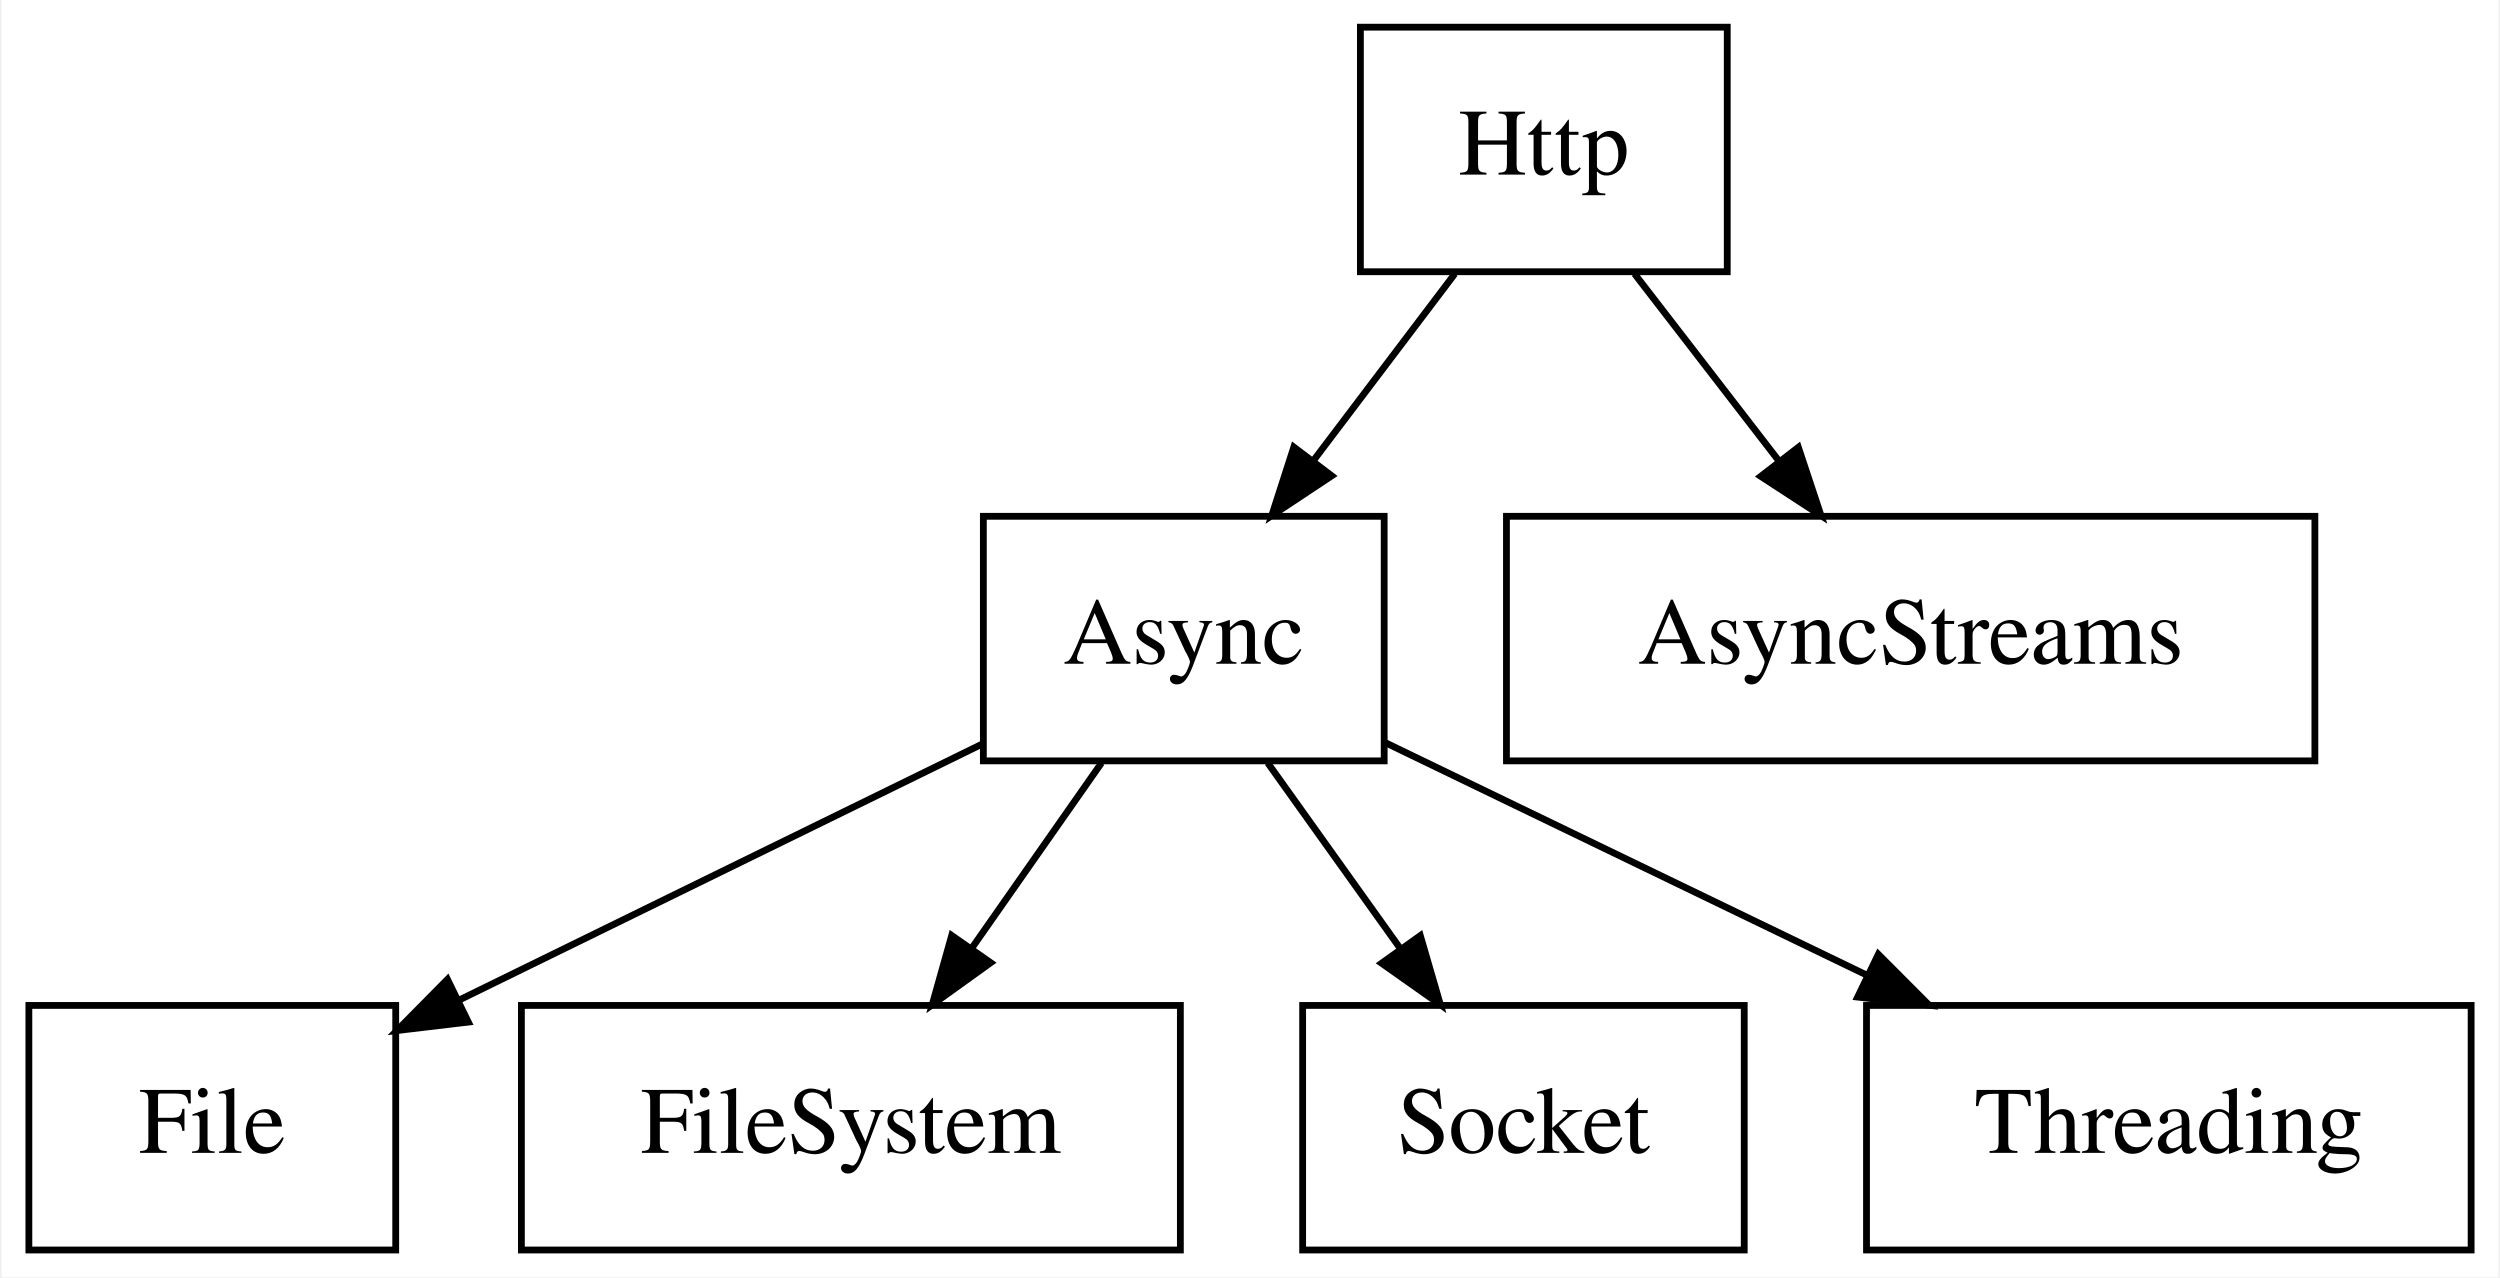
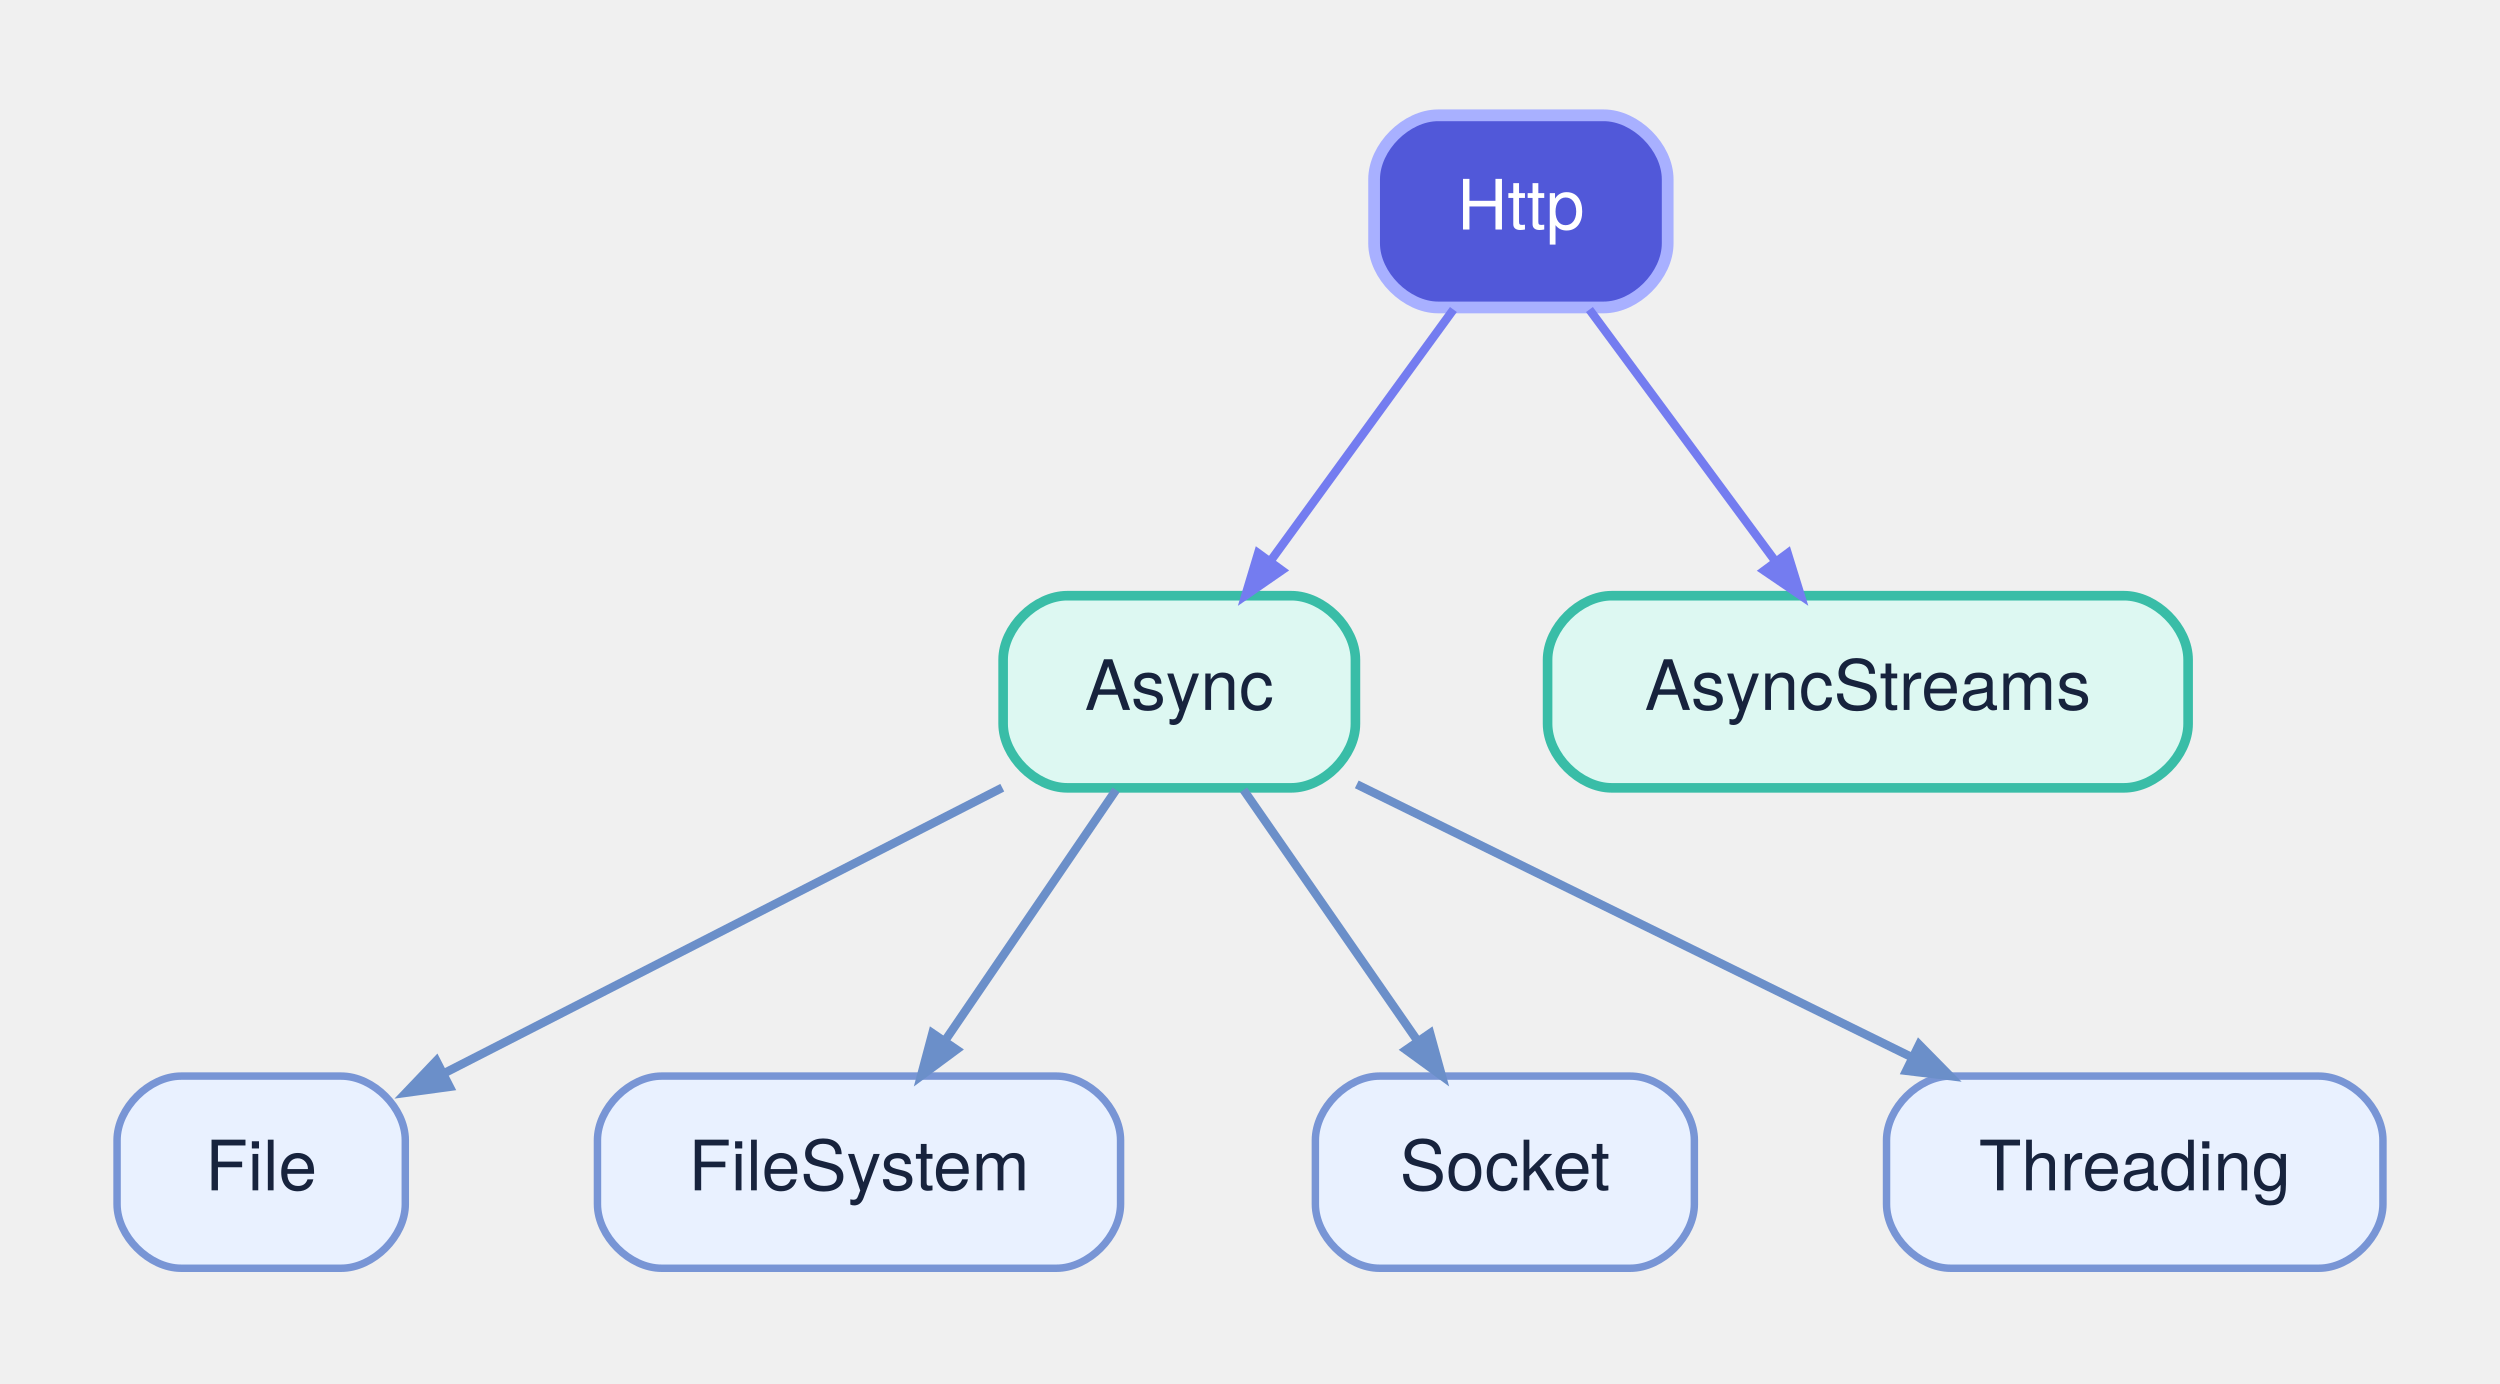
- <svg xmlns="http://www.w3.org/2000/svg" width="368pt" height="188pt" viewBox="0.00 0.00 367.50 188.00">
-   <g id="graph0" class="graph" transform="scale(1 1) rotate(0) translate(4 184)">
-     <polygon fill="white" stroke="transparent" points="-4,4 -4,-184 363.5,-184 363.5,4 -4,4" />
+ <svg xmlns="http://www.w3.org/2000/svg" width="468pt" height="259pt" viewBox="0.00 0.00 467.70 259.20">
+   <g id="graph0" class="graph" transform="scale(1 1) rotate(0) translate(21.6 237.6)">
    <g id="node1" class="node">
-       <polygon fill="none" stroke="black" points="199.5,-108 140.5,-108 140.5,-72 199.5,-72 199.5,-108" />
-       <text text-anchor="middle" x="170" y="-86.3" font-family="Times,serif" font-size="14.00">Async</text>
+       <path fill="#ddf8f2" stroke="#39bda7" stroke-width="1.8" d="M220,-126C220,-126 178,-126 178,-126 172,-126 166,-120 166,-114 166,-114 166,-102 166,-102 166,-96 172,-90 178,-90 178,-90 220,-90 220,-90 226,-90 232,-96 232,-102 232,-102 232,-114 232,-114 232,-120 226,-126 220,-126" />
+       <text text-anchor="middle" x="199" y="-104.6" font-family="Helvetica Neue" font-size="13.00" fill="#17233d">Async</text>
    </g>
    <g id="node3" class="node">
-       <polygon fill="none" stroke="black" points="54,-36 0,-36 0,0 54,0 54,-36" />
-       <text text-anchor="middle" x="27" y="-14.3" font-family="Times,serif" font-size="14.00">File</text>
+       <path fill="#e9f1ff" stroke="#7895d5" stroke-width="1.4" d="M42,-36C42,-36 12,-36 12,-36 6,-36 0,-30 0,-24 0,-24 0,-12 0,-12 0,-6 6,0 12,0 12,0 42,0 42,0 48,0 54,-6 54,-12 54,-12 54,-24 54,-24 54,-30 48,-36 42,-36" />
+       <text text-anchor="middle" x="27" y="-14.6" font-family="Helvetica Neue" font-size="13.00" fill="#17233d">File</text>
    </g>
    <g id="edge1" class="edge">
-       <path fill="none" stroke="black" d="M140.37,-74.5C117.98,-63.54 87.14,-48.44 63.27,-36.76" />
-       <polygon fill="black" stroke="black" points="64.69,-33.55 54.17,-32.3 61.62,-39.84 64.69,-33.55" />
+       <path fill="none" stroke="#6b8fc9" stroke-width="1.6" d="M165.84,-90.03C135.74,-74.64 91.55,-52.03 61.15,-36.47" />
+       <polygon fill="#6b8fc9" stroke="#6b8fc9" stroke-width="1.6" points="62.31,-34 54.12,-32.88 59.82,-38.86 62.31,-34" />
    </g>
    <g id="node4" class="node">
-       <polygon fill="none" stroke="black" points="169.5,-36 72.5,-36 72.5,0 169.5,0 169.5,-36" />
-       <text text-anchor="middle" x="121" y="-14.3" font-family="Times,serif" font-size="14.00">FileSystem</text>
+       <path fill="#e9f1ff" stroke="#7895d5" stroke-width="1.4" d="M176,-36C176,-36 102,-36 102,-36 96,-36 90,-30 90,-24 90,-24 90,-12 90,-12 90,-6 96,0 102,0 102,0 176,0 176,0 182,0 188,-6 188,-12 188,-12 188,-24 188,-24 188,-30 182,-36 176,-36" />
+       <text text-anchor="middle" x="139" y="-14.6" font-family="Helvetica Neue" font-size="13.00" fill="#17233d">FileSystem</text>
    </g>
    <g id="edge2" class="edge">
-       <path fill="none" stroke="black" d="M157.89,-71.7C152.13,-63.47 145.14,-53.48 138.79,-44.42" />
-       <polygon fill="black" stroke="black" points="141.58,-42.29 132.97,-36.1 135.84,-46.3 141.58,-42.29" />
+       <path fill="none" stroke="#6b8fc9" stroke-width="1.6" d="M187.15,-89.61C177.96,-76.15 165.15,-57.36 155.05,-42.54" />
+       <polygon fill="#6b8fc9" stroke="#6b8fc9" stroke-width="1.6" points="157.27,-40.96 150.63,-36.05 152.76,-44.03 157.27,-40.96" />
    </g>
    <g id="node6" class="node">
-       <polygon fill="none" stroke="black" points="252.5,-36 187.5,-36 187.5,0 252.5,0 252.5,-36" />
-       <text text-anchor="middle" x="220" y="-14.3" font-family="Times,serif" font-size="14.00">Socket</text>
+       <path fill="#e9f1ff" stroke="#7895d5" stroke-width="1.4" d="M283.5,-36C283.5,-36 236.5,-36 236.5,-36 230.5,-36 224.5,-30 224.5,-24 224.5,-24 224.5,-12 224.5,-12 224.5,-6 230.5,0 236.5,0 236.5,0 283.5,0 283.5,0 289.5,0 295.5,-6 295.5,-12 295.5,-12 295.5,-24 295.5,-24 295.5,-30 289.5,-36 283.5,-36" />
+       <text text-anchor="middle" x="260" y="-14.6" font-family="Helvetica Neue" font-size="13.00" fill="#17233d">Socket</text>
    </g>
    <g id="edge3" class="edge">
-       <path fill="none" stroke="black" d="M182.36,-71.7C188.23,-63.47 195.37,-53.48 201.84,-44.42" />
-       <polygon fill="black" stroke="black" points="204.82,-46.28 207.78,-36.1 199.12,-42.21 204.82,-46.28" />
+       <path fill="none" stroke="#6b8fc9" stroke-width="1.6" d="M211.05,-89.61C220.39,-76.15 233.41,-57.36 243.68,-42.54" />
+       <polygon fill="#6b8fc9" stroke="#6b8fc9" stroke-width="1.6" points="245.98,-44.02 248.18,-36.05 241.49,-40.91 245.98,-44.02" />
    </g>
    <g id="node7" class="node">
-       <polygon fill="none" stroke="black" points="359.5,-36 270.5,-36 270.5,0 359.5,0 359.5,-36" />
-       <text text-anchor="middle" x="315" y="-14.3" font-family="Times,serif" font-size="14.00">Threading</text>
+       <path fill="#e9f1ff" stroke="#7895d5" stroke-width="1.4" d="M412.5,-36C412.5,-36 343.5,-36 343.5,-36 337.5,-36 331.5,-30 331.5,-24 331.5,-24 331.5,-12 331.5,-12 331.5,-6 337.5,0 343.5,0 343.5,0 412.5,0 412.5,0 418.5,0 424.5,-6 424.5,-12 424.5,-12 424.5,-24 424.5,-24 424.5,-30 418.5,-36 412.5,-36" />
+       <text text-anchor="middle" x="378" y="-14.6" font-family="Helvetica Neue" font-size="13.00" fill="#17233d">Threading</text>
    </g>
    <g id="edge4" class="edge">
-       <path fill="none" stroke="black" d="M199.69,-74.67C220.08,-64.82 247.51,-51.58 270.5,-40.48" />
-       <polygon fill="black" stroke="black" points="272.24,-43.53 279.72,-36.03 269.19,-37.23 272.24,-43.53" />
+       <path fill="none" stroke="#6b8fc9" stroke-width="1.6" d="M232.25,-90.65C261.55,-76.25 304.37,-55.2 336.02,-39.64" />
+       <polygon fill="#6b8fc9" stroke="#6b8fc9" stroke-width="1.6" points="337.61,-41.9 343.4,-36.01 335.2,-37 337.61,-41.9" />
    </g>
    <g id="node2" class="node">
-       <polygon fill="none" stroke="black" points="336.5,-108 217.5,-108 217.5,-72 336.5,-72 336.5,-108" />
-       <text text-anchor="middle" x="277" y="-86.3" font-family="Times,serif" font-size="14.00">AsyncStreams</text>
+       <path fill="#ddf8f2" stroke="#39bda7" stroke-width="1.8" d="M376,-126C376,-126 280,-126 280,-126 274,-126 268,-120 268,-114 268,-114 268,-102 268,-102 268,-96 274,-90 280,-90 280,-90 376,-90 376,-90 382,-90 388,-96 388,-102 388,-102 388,-114 388,-114 388,-120 382,-126 376,-126" />
+       <text text-anchor="middle" x="328" y="-104.6" font-family="Helvetica Neue" font-size="13.00" fill="#17233d">AsyncStreams</text>
    </g>
    <g id="node5" class="node">
-       <polygon fill="none" stroke="black" points="250,-180 196,-180 196,-144 250,-144 250,-180" />
-       <text text-anchor="middle" x="223" y="-158.3" font-family="Times,serif" font-size="14.00">Http</text>
+       <path fill="#5158d9" stroke="#a8b0ff" stroke-width="2.2" d="M278.5,-216C278.5,-216 247.5,-216 247.5,-216 241.5,-216 235.5,-210 235.5,-204 235.5,-204 235.5,-192 235.5,-192 235.5,-186 241.5,-180 247.5,-180 247.5,-180 278.5,-180 278.5,-180 284.5,-180 290.5,-186 290.5,-192 290.5,-192 290.5,-204 290.5,-204 290.5,-210 284.5,-216 278.5,-216" />
+       <text text-anchor="middle" x="263" y="-194.6" font-family="Helvetica Neue" font-size="13.00" fill="#ffffff">Http</text>
    </g>
    <g id="edge5" class="edge">
-       <path fill="none" stroke="black" d="M209.9,-143.7C203.61,-135.39 195.95,-125.28 189.04,-116.14" />
-       <polygon fill="black" stroke="black" points="191.78,-113.96 182.95,-108.1 186.2,-118.19 191.78,-113.96" />
+       <path fill="none" stroke="#747cf0" stroke-width="1.6" d="M250.36,-179.61C240.56,-166.15 226.9,-147.36 216.12,-132.54" />
+       <polygon fill="#747cf0" stroke="#747cf0" stroke-width="1.6" points="218.2,-130.75 211.4,-126.05 213.78,-133.96 218.2,-130.75" />
    </g>
    <g id="edge6" class="edge">
-       <path fill="none" stroke="black" d="M236.35,-143.7C242.76,-135.39 250.56,-125.28 257.61,-116.14" />
-       <polygon fill="black" stroke="black" points="260.47,-118.16 263.81,-108.1 254.93,-113.88 260.47,-118.16" />
+       <path fill="none" stroke="#747cf0" stroke-width="1.6" d="M275.84,-179.61C285.79,-166.15 299.67,-147.36 310.61,-132.54" />
+       <polygon fill="#747cf0" stroke="#747cf0" stroke-width="1.6" points="312.97,-133.95 315.41,-126.05 308.58,-130.7 312.97,-133.95" />
    </g>
  </g>
</svg>
